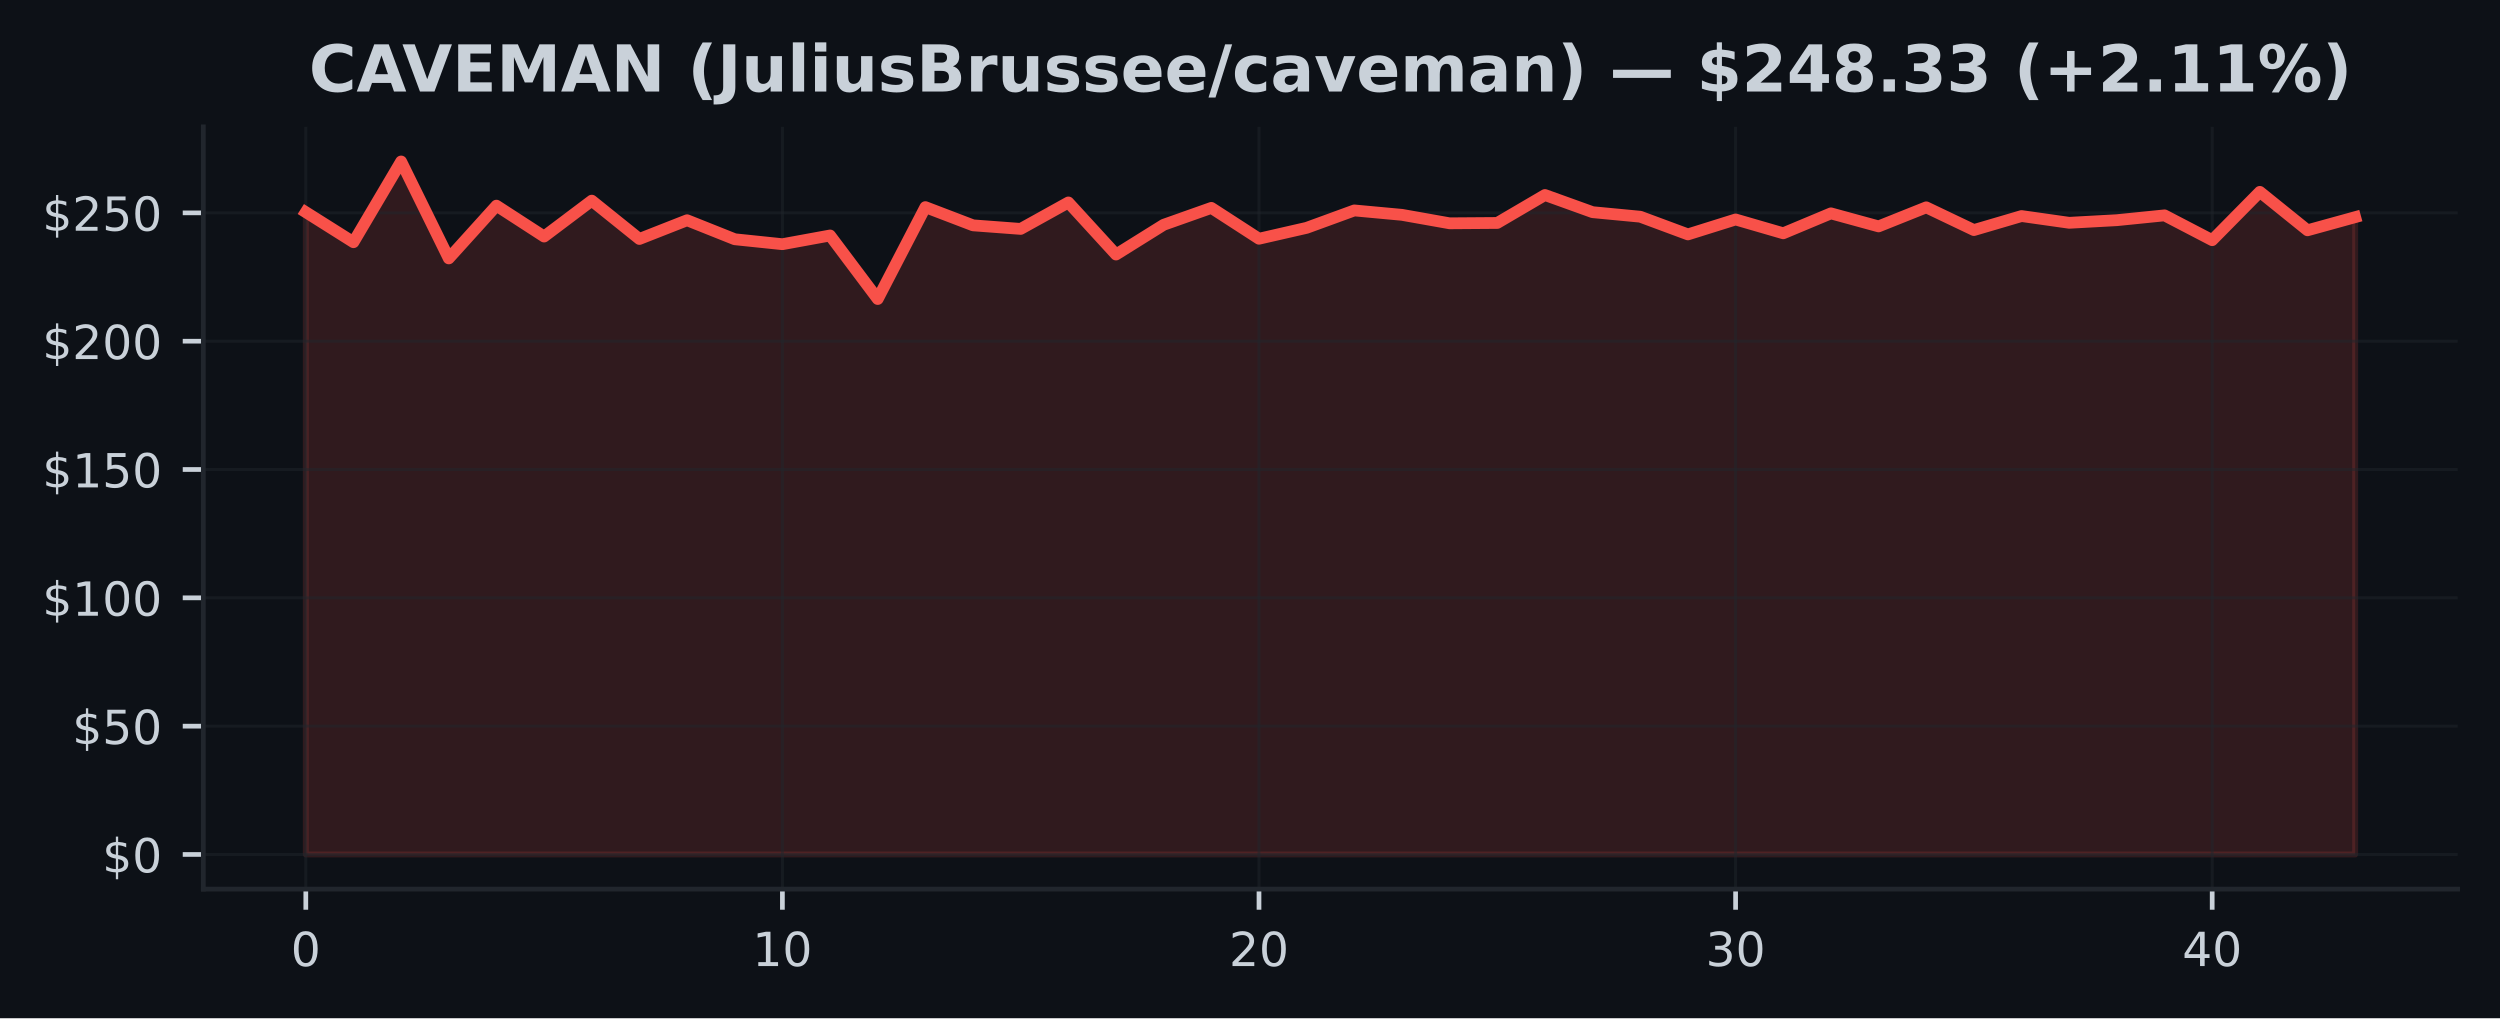
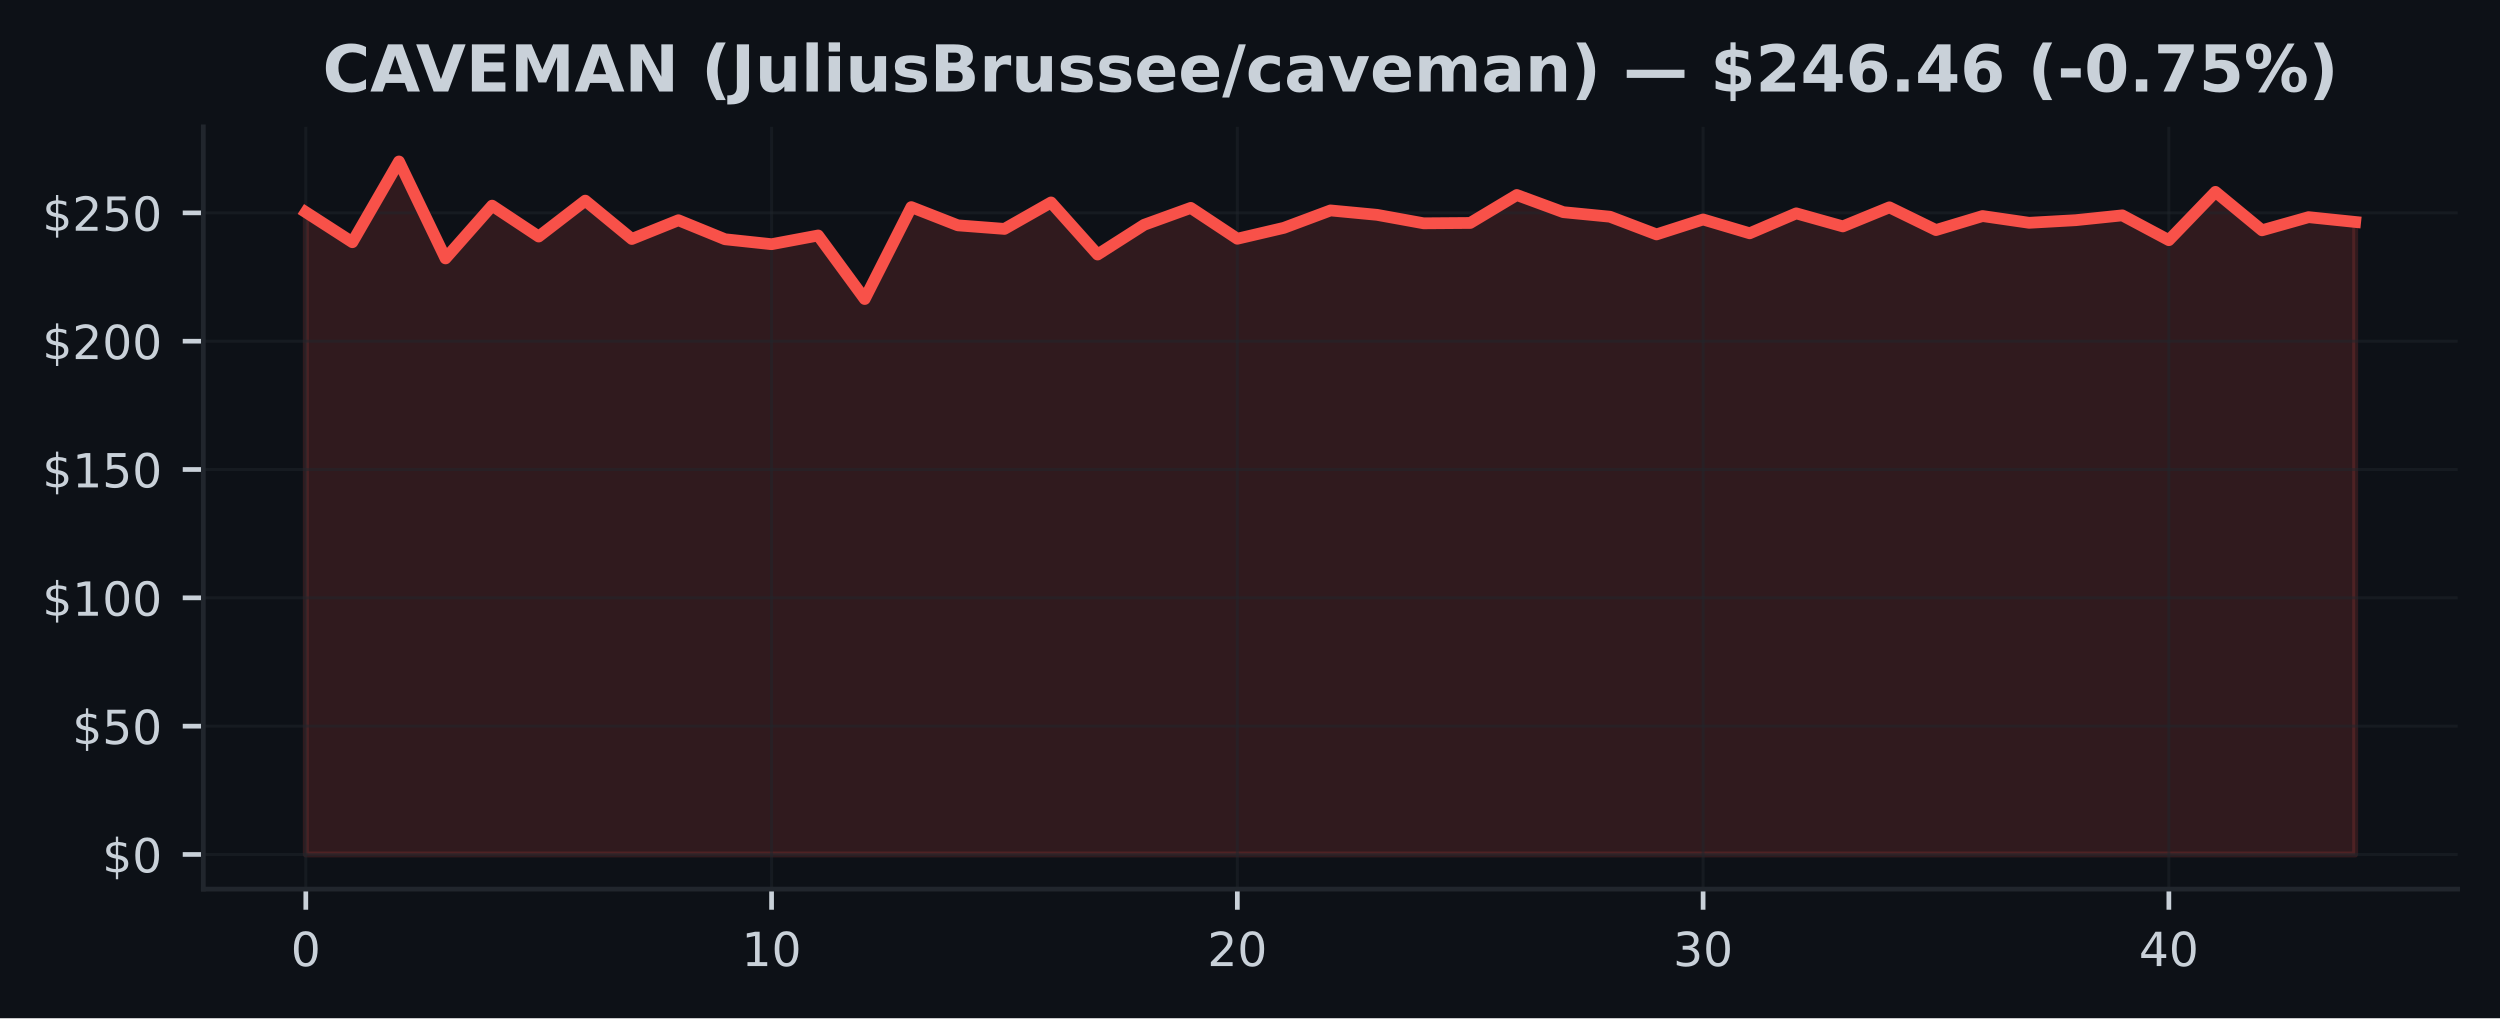
<svg xmlns="http://www.w3.org/2000/svg" xmlns:xlink="http://www.w3.org/1999/xlink" width="424.91pt" height="173.061pt" viewBox="0 0 424.91 173.061" version="1.1">
  <defs>
    <style type="text/css">*{stroke-linejoin: round; stroke-linecap: butt}</style>
  </defs>
  <g id="figure_1">
    <g id="patch_1">
      <path d="M 0 173.061  L 424.91 173.061  L 424.91 0  L 0 0  z " style="fill: #0d1117" />
    </g>
    <g id="axes_1">
      <g id="patch_2">
        <path d="M 34.56 151.118  L 417.71 151.118  L 417.71 21.558  L 34.56 21.558  z " style="fill: #0d1117" />
      </g>
      <g id="FillBetweenPolyCollection_1">
        <defs>
-           <path id="mc5af9840a5" d="M 51.976 -27.832  L 51.976 -136.999  L 60.076 -131.895  L 68.177 -145.613  L 76.277 -129.143  L 84.378 -138.106  L 92.478 -132.859  L 100.578 -138.957  L 108.679 -132.445  L 116.779 -135.629  L 124.88 -132.397  L 132.98 -131.555  L 141.081 -133.038  L 149.181 -122.242  L 157.281 -137.858  L 165.382 -134.761  L 173.482 -134.155  L 181.583 -138.652  L 189.683 -129.801  L 197.784 -134.857  L 205.884 -137.727  L 213.984 -132.484  L 222.085 -134.338  L 230.185 -137.295  L 238.286 -136.545  L 246.386 -135.105  L 254.486 -135.166  L 262.587 -139.917  L 270.687 -136.999  L 278.788 -136.226  L 286.888 -133.221  L 294.989 -135.76  L 303.089 -133.409  L 311.189 -136.798  L 319.29 -134.582  L 327.39 -137.823  L 335.491 -133.958  L 343.591 -136.34  L 351.692 -135.193  L 359.792 -135.638  L 367.892 -136.458  L 375.993 -132.24  L 384.093 -140.449  L 392.194 -133.919  L 400.294 -136.152  L 400.294 -27.832  L 400.294 -27.832  L 392.194 -27.832  L 384.093 -27.832  L 375.993 -27.832  L 367.892 -27.832  L 359.792 -27.832  L 351.692 -27.832  L 343.591 -27.832  L 335.491 -27.832  L 327.39 -27.832  L 319.29 -27.832  L 311.189 -27.832  L 303.089 -27.832  L 294.989 -27.832  L 286.888 -27.832  L 278.788 -27.832  L 270.687 -27.832  L 262.587 -27.832  L 254.486 -27.832  L 246.386 -27.832  L 238.286 -27.832  L 230.185 -27.832  L 222.085 -27.832  L 213.984 -27.832  L 205.884 -27.832  L 197.784 -27.832  L 189.683 -27.832  L 181.583 -27.832  L 173.482 -27.832  L 165.382 -27.832  L 157.281 -27.832  L 149.181 -27.832  L 141.081 -27.832  L 132.98 -27.832  L 124.88 -27.832  L 116.779 -27.832  L 108.679 -27.832  L 100.578 -27.832  L 92.478 -27.832  L 84.378 -27.832  L 76.277 -27.832  L 68.177 -27.832  L 60.076 -27.832  L 51.976 -27.832  z " style="stroke: #f85149; stroke-opacity: 0.15" />
+           <path id="m99e17914ab" d="M 51.976 -27.832  L 51.976 -136.999  L 59.892 -131.895  L 67.809 -145.613  L 75.725 -129.143  L 83.641 -138.106  L 91.558 -132.859  L 99.474 -138.957  L 107.39 -132.445  L 115.306 -135.629  L 123.223 -132.397  L 131.139 -131.555  L 139.055 -133.038  L 146.972 -122.242  L 154.888 -137.858  L 162.804 -134.761  L 170.721 -134.155  L 178.637 -138.652  L 186.553 -129.801  L 194.47 -134.857  L 202.386 -137.727  L 210.302 -132.484  L 218.219 -134.338  L 226.135 -137.295  L 234.051 -136.545  L 241.968 -135.105  L 249.884 -135.166  L 257.8 -139.917  L 265.717 -136.999  L 273.633 -136.226  L 281.549 -133.221  L 289.466 -135.76  L 297.382 -133.409  L 305.298 -136.798  L 313.215 -134.582  L 321.131 -137.823  L 329.047 -133.958  L 336.964 -136.34  L 344.88 -135.193  L 352.796 -135.638  L 360.712 -136.458  L 368.629 -132.24  L 376.545 -140.449  L 384.461 -133.919  L 392.378 -136.152  L 400.294 -135.337  L 400.294 -27.832  L 400.294 -27.832  L 392.378 -27.832  L 384.461 -27.832  L 376.545 -27.832  L 368.629 -27.832  L 360.712 -27.832  L 352.796 -27.832  L 344.88 -27.832  L 336.964 -27.832  L 329.047 -27.832  L 321.131 -27.832  L 313.215 -27.832  L 305.298 -27.832  L 297.382 -27.832  L 289.466 -27.832  L 281.549 -27.832  L 273.633 -27.832  L 265.717 -27.832  L 257.8 -27.832  L 249.884 -27.832  L 241.968 -27.832  L 234.051 -27.832  L 226.135 -27.832  L 218.219 -27.832  L 210.302 -27.832  L 202.386 -27.832  L 194.47 -27.832  L 186.553 -27.832  L 178.637 -27.832  L 170.721 -27.832  L 162.804 -27.832  L 154.888 -27.832  L 146.972 -27.832  L 139.055 -27.832  L 131.139 -27.832  L 123.223 -27.832  L 115.306 -27.832  L 107.39 -27.832  L 99.474 -27.832  L 91.558 -27.832  L 83.641 -27.832  L 75.725 -27.832  L 67.809 -27.832  L 59.892 -27.832  L 51.976 -27.832  z " style="stroke: #f85149; stroke-opacity: 0.15" />
        </defs>
-         <g clip-path="url(#p2f4864e465)">
-           <use xlink:href="#mc5af9840a5" x="0" y="173.061" style="fill: #f85149; fill-opacity: 0.15; stroke: #f85149; stroke-opacity: 0.15" />
+         <g clip-path="url(#p3df51edd7a)">
+           <use xlink:href="#m99e17914ab" x="0" y="173.061" style="fill: #f85149; fill-opacity: 0.15; stroke: #f85149; stroke-opacity: 0.15" />
        </g>
      </g>
      <g id="matplotlib.axis_1">
        <g id="xtick_1">
          <g id="line2d_1">
-             <path d="M 51.976 151.118  L 51.976 21.558  " clip-path="url(#p2f4864e465)" style="fill: none; stroke: #21262d; stroke-opacity: 0.5; stroke-width: 0.5; stroke-linecap: square" />
+             <path d="M 51.976 151.118  L 51.976 21.558  " clip-path="url(#p3df51edd7a)" style="fill: none; stroke: #21262d; stroke-opacity: 0.5; stroke-width: 0.5; stroke-linecap: square" />
          </g>
          <g id="line2d_2">
            <defs>
-               <path id="mf9cae304ca" d="M 0 0  L 0 3.5  " style="stroke: #c9d1d9; stroke-width: 0.8" />
+               <path id="m72e4206b45" d="M 0 0  L 0 3.5  " style="stroke: #c9d1d9; stroke-width: 0.8" />
            </defs>
            <g>
-               <use xlink:href="#mf9cae304ca" x="51.976" y="151.118" style="fill: #c9d1d9; stroke: #c9d1d9; stroke-width: 0.8" />
+               <use xlink:href="#m72e4206b45" x="51.976" y="151.118" style="fill: #c9d1d9; stroke: #c9d1d9; stroke-width: 0.8" />
            </g>
          </g>
          <g id="text_1">
            <g style="fill: #c9d1d9" transform="translate(49.43091 164.197) scale(0.08 -0.08)">
              <defs>
                <path id="DejaVuSans-30" d="M 2034 4250  Q 1547 4250 1301 3770  Q 1056 3291 1056 2328  Q 1056 1369 1301 889  Q 1547 409 2034 409  Q 2525 409 2770 889  Q 3016 1369 3016 2328  Q 3016 3291 2770 3770  Q 2525 4250 2034 4250  z M 2034 4750  Q 2819 4750 3233 4129  Q 3647 3509 3647 2328  Q 3647 1150 3233 529  Q 2819 -91 2034 -91  Q 1250 -91 836 529  Q 422 1150 422 2328  Q 422 3509 836 4129  Q 1250 4750 2034 4750  z " transform="scale(0.015625)" />
              </defs>
              <use xlink:href="#DejaVuSans-30" />
            </g>
          </g>
        </g>
        <g id="xtick_2">
          <g id="line2d_3">
-             <path d="M 132.98 151.118  L 132.98 21.558  " clip-path="url(#p2f4864e465)" style="fill: none; stroke: #21262d; stroke-opacity: 0.5; stroke-width: 0.5; stroke-linecap: square" />
+             <path d="M 131.139 151.118  L 131.139 21.558  " clip-path="url(#p3df51edd7a)" style="fill: none; stroke: #21262d; stroke-opacity: 0.5; stroke-width: 0.5; stroke-linecap: square" />
          </g>
          <g id="line2d_4">
            <g>
-               <use xlink:href="#mf9cae304ca" x="132.98" y="151.118" style="fill: #c9d1d9; stroke: #c9d1d9; stroke-width: 0.8" />
+               <use xlink:href="#m72e4206b45" x="131.139" y="151.118" style="fill: #c9d1d9; stroke: #c9d1d9; stroke-width: 0.8" />
            </g>
          </g>
          <g id="text_2">
-             <g style="fill: #c9d1d9" transform="translate(127.8901 164.197) scale(0.08 -0.08)">
+             <g style="fill: #c9d1d9" transform="translate(126.0491 164.197) scale(0.08 -0.08)">
              <defs>
                <path id="DejaVuSans-31" d="M 794 531  L 1825 531  L 1825 4091  L 703 3866  L 703 4441  L 1819 4666  L 2450 4666  L 2450 531  L 3481 531  L 3481 0  L 794 0  L 794 531  z " transform="scale(0.015625)" />
              </defs>
              <use xlink:href="#DejaVuSans-31" />
              <use xlink:href="#DejaVuSans-30" transform="translate(63.62305 0)" />
            </g>
          </g>
        </g>
        <g id="xtick_3">
          <g id="line2d_5">
-             <path d="M 213.984 151.118  L 213.984 21.558  " clip-path="url(#p2f4864e465)" style="fill: none; stroke: #21262d; stroke-opacity: 0.5; stroke-width: 0.5; stroke-linecap: square" />
+             <path d="M 210.302 151.118  L 210.302 21.558  " clip-path="url(#p3df51edd7a)" style="fill: none; stroke: #21262d; stroke-opacity: 0.5; stroke-width: 0.5; stroke-linecap: square" />
          </g>
          <g id="line2d_6">
            <g>
-               <use xlink:href="#mf9cae304ca" x="213.984" y="151.118" style="fill: #c9d1d9; stroke: #c9d1d9; stroke-width: 0.8" />
+               <use xlink:href="#m72e4206b45" x="210.302" y="151.118" style="fill: #c9d1d9; stroke: #c9d1d9; stroke-width: 0.8" />
            </g>
          </g>
          <g id="text_3">
-             <g style="fill: #c9d1d9" transform="translate(208.8944 164.197) scale(0.08 -0.08)">
+             <g style="fill: #c9d1d9" transform="translate(205.2124 164.197) scale(0.08 -0.08)">
              <defs>
                <path id="DejaVuSans-32" d="M 1228 531  L 3431 531  L 3431 0  L 469 0  L 469 531  Q 828 903 1448 1529  Q 2069 2156 2228 2338  Q 2531 2678 2651 2914  Q 2772 3150 2772 3378  Q 2772 3750 2511 3984  Q 2250 4219 1831 4219  Q 1534 4219 1204 4116  Q 875 4013 500 3803  L 500 4441  Q 881 4594 1212 4672  Q 1544 4750 1819 4750  Q 2544 4750 2975 4387  Q 3406 4025 3406 3419  Q 3406 3131 3298 2873  Q 3191 2616 2906 2266  Q 2828 2175 2409 1742  Q 1991 1309 1228 531  z " transform="scale(0.015625)" />
              </defs>
              <use xlink:href="#DejaVuSans-32" />
              <use xlink:href="#DejaVuSans-30" transform="translate(63.62305 0)" />
            </g>
          </g>
        </g>
        <g id="xtick_4">
          <g id="line2d_7">
-             <path d="M 294.989 151.118  L 294.989 21.558  " clip-path="url(#p2f4864e465)" style="fill: none; stroke: #21262d; stroke-opacity: 0.5; stroke-width: 0.5; stroke-linecap: square" />
+             <path d="M 289.466 151.118  L 289.466 21.558  " clip-path="url(#p3df51edd7a)" style="fill: none; stroke: #21262d; stroke-opacity: 0.5; stroke-width: 0.5; stroke-linecap: square" />
          </g>
          <g id="line2d_8">
            <g>
-               <use xlink:href="#mf9cae304ca" x="294.989" y="151.118" style="fill: #c9d1d9; stroke: #c9d1d9; stroke-width: 0.8" />
+               <use xlink:href="#m72e4206b45" x="289.466" y="151.118" style="fill: #c9d1d9; stroke: #c9d1d9; stroke-width: 0.8" />
            </g>
          </g>
          <g id="text_4">
-             <g style="fill: #c9d1d9" transform="translate(289.8986 164.197) scale(0.08 -0.08)">
+             <g style="fill: #c9d1d9" transform="translate(284.3756 164.197) scale(0.08 -0.08)">
              <defs>
                <path id="DejaVuSans-33" d="M 2597 2516  Q 3050 2419 3304 2112  Q 3559 1806 3559 1356  Q 3559 666 3084 287  Q 2609 -91 1734 -91  Q 1441 -91 1130 -33  Q 819 25 488 141  L 488 750  Q 750 597 1062 519  Q 1375 441 1716 441  Q 2309 441 2620 675  Q 2931 909 2931 1356  Q 2931 1769 2642 2001  Q 2353 2234 1838 2234  L 1294 2234  L 1294 2753  L 1863 2753  Q 2328 2753 2575 2939  Q 2822 3125 2822 3475  Q 2822 3834 2567 4026  Q 2313 4219 1838 4219  Q 1578 4219 1281 4162  Q 984 4106 628 3988  L 628 4550  Q 988 4650 1302 4700  Q 1616 4750 1894 4750  Q 2613 4750 3031 4423  Q 3450 4097 3450 3541  Q 3450 3153 3228 2886  Q 3006 2619 2597 2516  z " transform="scale(0.015625)" />
              </defs>
              <use xlink:href="#DejaVuSans-33" />
              <use xlink:href="#DejaVuSans-30" transform="translate(63.62305 0)" />
            </g>
          </g>
        </g>
        <g id="xtick_5">
          <g id="line2d_9">
-             <path d="M 375.993 151.118  L 375.993 21.558  " clip-path="url(#p2f4864e465)" style="fill: none; stroke: #21262d; stroke-opacity: 0.5; stroke-width: 0.5; stroke-linecap: square" />
+             <path d="M 368.629 151.118  L 368.629 21.558  " clip-path="url(#p3df51edd7a)" style="fill: none; stroke: #21262d; stroke-opacity: 0.5; stroke-width: 0.5; stroke-linecap: square" />
          </g>
          <g id="line2d_10">
            <g>
-               <use xlink:href="#mf9cae304ca" x="375.993" y="151.118" style="fill: #c9d1d9; stroke: #c9d1d9; stroke-width: 0.8" />
+               <use xlink:href="#m72e4206b45" x="368.629" y="151.118" style="fill: #c9d1d9; stroke: #c9d1d9; stroke-width: 0.8" />
            </g>
          </g>
          <g id="text_5">
-             <g style="fill: #c9d1d9" transform="translate(370.9028 164.197) scale(0.08 -0.08)">
+             <g style="fill: #c9d1d9" transform="translate(363.5388 164.197) scale(0.08 -0.08)">
              <defs>
                <path id="DejaVuSans-34" d="M 2419 4116  L 825 1625  L 2419 1625  L 2419 4116  z M 2253 4666  L 3047 4666  L 3047 1625  L 3713 1625  L 3713 1100  L 3047 1100  L 3047 0  L 2419 0  L 2419 1100  L 313 1100  L 313 1709  L 2253 4666  z " transform="scale(0.015625)" />
              </defs>
              <use xlink:href="#DejaVuSans-34" />
              <use xlink:href="#DejaVuSans-30" transform="translate(63.62305 0)" />
            </g>
          </g>
        </g>
      </g>
      <g id="matplotlib.axis_2">
        <g id="ytick_1">
          <g id="line2d_11">
-             <path d="M 34.56 145.229  L 417.71 145.229  " clip-path="url(#p2f4864e465)" style="fill: none; stroke: #21262d; stroke-opacity: 0.5; stroke-width: 0.5; stroke-linecap: square" />
+             <path d="M 34.56 145.229  L 417.71 145.229  " clip-path="url(#p3df51edd7a)" style="fill: none; stroke: #21262d; stroke-opacity: 0.5; stroke-width: 0.5; stroke-linecap: square" />
          </g>
          <g id="line2d_12">
            <defs>
-               <path id="mb473108a5b" d="M 0 0  L -3.5 0  " style="stroke: #c9d1d9; stroke-width: 0.8" />
+               <path id="m60bd30d224" d="M 0 0  L -3.5 0  " style="stroke: #c9d1d9; stroke-width: 0.8" />
            </defs>
            <g>
-               <use xlink:href="#mb473108a5b" x="34.56" y="145.229" style="fill: #c9d1d9; stroke: #c9d1d9; stroke-width: 0.8" />
+               <use xlink:href="#m60bd30d224" x="34.56" y="145.229" style="fill: #c9d1d9; stroke: #c9d1d9; stroke-width: 0.8" />
            </g>
          </g>
          <g id="text_6">
            <g style="fill: #c9d1d9" transform="translate(17.38 148.2686) scale(0.08 -0.08)">
              <defs>
                <path id="DejaVuSans-24" d="M 2163 -941  L 1850 -941  L 1847 0  Q 1519 6 1191 76  Q 863 147 531 288  L 531 850  Q 850 650 1176 548  Q 1503 447 1850 444  L 1850 1869  Q 1159 1981 845 2250  Q 531 2519 531 2988  Q 531 3497 872 3790  Q 1213 4084 1850 4128  L 1850 4863  L 2163 4863  L 2163 4138  Q 2453 4125 2725 4076  Q 2997 4028 3256 3944  L 3256 3397  Q 2997 3528 2723 3600  Q 2450 3672 2163 3684  L 2163 2350  Q 2872 2241 3206 1959  Q 3541 1678 3541 1191  Q 3541 663 3186 358  Q 2831 53 2163 6  L 2163 -941  z M 1850 2406  L 1850 3688  Q 1488 3647 1297 3481  Q 1106 3316 1106 3041  Q 1106 2772 1282 2622  Q 1459 2472 1850 2406  z M 2163 1806  L 2163 453  Q 2559 506 2761 678  Q 2963 850 2963 1131  Q 2963 1406 2770 1568  Q 2578 1731 2163 1806  z " transform="scale(0.015625)" />
              </defs>
              <use xlink:href="#DejaVuSans-24" />
              <use xlink:href="#DejaVuSans-30" transform="translate(63.62305 0)" />
            </g>
          </g>
        </g>
        <g id="ytick_2">
          <g id="line2d_13">
-             <path d="M 34.56 123.419  L 417.71 123.419  " clip-path="url(#p2f4864e465)" style="fill: none; stroke: #21262d; stroke-opacity: 0.5; stroke-width: 0.5; stroke-linecap: square" />
+             <path d="M 34.56 123.419  L 417.71 123.419  " clip-path="url(#p3df51edd7a)" style="fill: none; stroke: #21262d; stroke-opacity: 0.5; stroke-width: 0.5; stroke-linecap: square" />
          </g>
          <g id="line2d_14">
            <g>
-               <use xlink:href="#mb473108a5b" x="34.56" y="123.419" style="fill: #c9d1d9; stroke: #c9d1d9; stroke-width: 0.8" />
+               <use xlink:href="#m60bd30d224" x="34.56" y="123.419" style="fill: #c9d1d9; stroke: #c9d1d9; stroke-width: 0.8" />
            </g>
          </g>
          <g id="text_7">
            <g style="fill: #c9d1d9" transform="translate(12.29 126.4587) scale(0.08 -0.08)">
              <defs>
                <path id="DejaVuSans-35" d="M 691 4666  L 3169 4666  L 3169 4134  L 1269 4134  L 1269 2991  Q 1406 3038 1543 3061  Q 1681 3084 1819 3084  Q 2600 3084 3056 2656  Q 3513 2228 3513 1497  Q 3513 744 3044 326  Q 2575 -91 1722 -91  Q 1428 -91 1123 -41  Q 819 9 494 109  L 494 744  Q 775 591 1075 516  Q 1375 441 1709 441  Q 2250 441 2565 725  Q 2881 1009 2881 1497  Q 2881 1984 2565 2268  Q 2250 2553 1709 2553  Q 1456 2553 1204 2497  Q 953 2441 691 2322  L 691 4666  z " transform="scale(0.015625)" />
              </defs>
              <use xlink:href="#DejaVuSans-24" />
              <use xlink:href="#DejaVuSans-35" transform="translate(63.62305 0)" />
              <use xlink:href="#DejaVuSans-30" transform="translate(127.2461 0)" />
            </g>
          </g>
        </g>
        <g id="ytick_3">
          <g id="line2d_15">
-             <path d="M 34.56 101.61  L 417.71 101.61  " clip-path="url(#p2f4864e465)" style="fill: none; stroke: #21262d; stroke-opacity: 0.5; stroke-width: 0.5; stroke-linecap: square" />
+             <path d="M 34.56 101.61  L 417.71 101.61  " clip-path="url(#p3df51edd7a)" style="fill: none; stroke: #21262d; stroke-opacity: 0.5; stroke-width: 0.5; stroke-linecap: square" />
          </g>
          <g id="line2d_16">
            <g>
-               <use xlink:href="#mb473108a5b" x="34.56" y="101.61" style="fill: #c9d1d9; stroke: #c9d1d9; stroke-width: 0.8" />
+               <use xlink:href="#m60bd30d224" x="34.56" y="101.61" style="fill: #c9d1d9; stroke: #c9d1d9; stroke-width: 0.8" />
            </g>
          </g>
          <g id="text_8">
            <g style="fill: #c9d1d9" transform="translate(7.2 104.6489) scale(0.08 -0.08)">
              <use xlink:href="#DejaVuSans-24" />
              <use xlink:href="#DejaVuSans-31" transform="translate(63.62305 0)" />
              <use xlink:href="#DejaVuSans-30" transform="translate(127.2461 0)" />
              <use xlink:href="#DejaVuSans-30" transform="translate(190.8691 0)" />
            </g>
          </g>
        </g>
        <g id="ytick_4">
          <g id="line2d_17">
-             <path d="M 34.56 79.8  L 417.71 79.8  " clip-path="url(#p2f4864e465)" style="fill: none; stroke: #21262d; stroke-opacity: 0.5; stroke-width: 0.5; stroke-linecap: square" />
+             <path d="M 34.56 79.8  L 417.71 79.8  " clip-path="url(#p3df51edd7a)" style="fill: none; stroke: #21262d; stroke-opacity: 0.5; stroke-width: 0.5; stroke-linecap: square" />
          </g>
          <g id="line2d_18">
            <g>
-               <use xlink:href="#mb473108a5b" x="34.56" y="79.8" style="fill: #c9d1d9; stroke: #c9d1d9; stroke-width: 0.8" />
+               <use xlink:href="#m60bd30d224" x="34.56" y="79.8" style="fill: #c9d1d9; stroke: #c9d1d9; stroke-width: 0.8" />
            </g>
          </g>
          <g id="text_9">
            <g style="fill: #c9d1d9" transform="translate(7.2 82.83907) scale(0.08 -0.08)">
              <use xlink:href="#DejaVuSans-24" />
              <use xlink:href="#DejaVuSans-31" transform="translate(63.62305 0)" />
              <use xlink:href="#DejaVuSans-35" transform="translate(127.2461 0)" />
              <use xlink:href="#DejaVuSans-30" transform="translate(190.8691 0)" />
            </g>
          </g>
        </g>
        <g id="ytick_5">
          <g id="line2d_19">
-             <path d="M 34.56 57.99  L 417.71 57.99  " clip-path="url(#p2f4864e465)" style="fill: none; stroke: #21262d; stroke-opacity: 0.5; stroke-width: 0.5; stroke-linecap: square" />
+             <path d="M 34.56 57.99  L 417.71 57.99  " clip-path="url(#p3df51edd7a)" style="fill: none; stroke: #21262d; stroke-opacity: 0.5; stroke-width: 0.5; stroke-linecap: square" />
          </g>
          <g id="line2d_20">
            <g>
-               <use xlink:href="#mb473108a5b" x="34.56" y="57.99" style="fill: #c9d1d9; stroke: #c9d1d9; stroke-width: 0.8" />
+               <use xlink:href="#m60bd30d224" x="34.56" y="57.99" style="fill: #c9d1d9; stroke: #c9d1d9; stroke-width: 0.8" />
            </g>
          </g>
          <g id="text_10">
            <g style="fill: #c9d1d9" transform="translate(7.2 61.02924) scale(0.08 -0.08)">
              <use xlink:href="#DejaVuSans-24" />
              <use xlink:href="#DejaVuSans-32" transform="translate(63.62305 0)" />
              <use xlink:href="#DejaVuSans-30" transform="translate(127.2461 0)" />
              <use xlink:href="#DejaVuSans-30" transform="translate(190.8691 0)" />
            </g>
          </g>
        </g>
        <g id="ytick_6">
          <g id="line2d_21">
-             <path d="M 34.56 36.18  L 417.71 36.18  " clip-path="url(#p2f4864e465)" style="fill: none; stroke: #21262d; stroke-opacity: 0.5; stroke-width: 0.5; stroke-linecap: square" />
+             <path d="M 34.56 36.18  L 417.71 36.18  " clip-path="url(#p3df51edd7a)" style="fill: none; stroke: #21262d; stroke-opacity: 0.5; stroke-width: 0.5; stroke-linecap: square" />
          </g>
          <g id="line2d_22">
            <g>
-               <use xlink:href="#mb473108a5b" x="34.56" y="36.18" style="fill: #c9d1d9; stroke: #c9d1d9; stroke-width: 0.8" />
+               <use xlink:href="#m60bd30d224" x="34.56" y="36.18" style="fill: #c9d1d9; stroke: #c9d1d9; stroke-width: 0.8" />
            </g>
          </g>
          <g id="text_11">
            <g style="fill: #c9d1d9" transform="translate(7.2 39.2194) scale(0.08 -0.08)">
              <use xlink:href="#DejaVuSans-24" />
              <use xlink:href="#DejaVuSans-32" transform="translate(63.62305 0)" />
              <use xlink:href="#DejaVuSans-35" transform="translate(127.2461 0)" />
              <use xlink:href="#DejaVuSans-30" transform="translate(190.8691 0)" />
            </g>
          </g>
        </g>
      </g>
      <g id="line2d_23">
-         <path d="M 51.976 36.062  L 60.076 41.166  L 68.177 27.447  L 76.277 43.918  L 84.378 34.954  L 92.478 40.202  L 100.578 34.104  L 108.679 40.616  L 116.779 37.432  L 124.88 40.664  L 132.98 41.506  L 141.081 40.023  L 149.181 50.819  L 157.281 35.203  L 165.382 38.3  L 173.482 38.906  L 181.583 34.409  L 189.683 43.26  L 197.784 38.204  L 205.884 35.334  L 213.984 40.577  L 222.085 38.723  L 230.185 35.766  L 238.286 36.516  L 246.386 37.955  L 254.486 37.894  L 262.587 33.144  L 270.687 36.062  L 278.788 36.834  L 286.888 39.84  L 294.989 37.301  L 303.089 39.652  L 311.189 36.263  L 319.29 38.479  L 327.39 35.238  L 335.491 39.103  L 343.591 36.721  L 351.692 37.868  L 359.792 37.423  L 367.892 36.603  L 375.993 40.821  L 384.093 32.612  L 392.194 39.142  L 400.294 36.908  " clip-path="url(#p2f4864e465)" style="fill: none; stroke: #f85149; stroke-width: 2; stroke-linecap: square" />
+         <path d="M 51.976 36.062  L 59.892 41.166  L 67.809 27.447  L 75.725 43.918  L 83.641 34.954  L 91.558 40.202  L 99.474 34.104  L 107.39 40.616  L 115.306 37.432  L 123.223 40.664  L 131.139 41.506  L 139.055 40.023  L 146.972 50.819  L 154.888 35.203  L 162.804 38.3  L 170.721 38.906  L 178.637 34.409  L 186.553 43.26  L 194.47 38.204  L 202.386 35.334  L 210.302 40.577  L 218.219 38.723  L 226.135 35.766  L 234.051 36.516  L 241.968 37.955  L 249.884 37.894  L 257.8 33.144  L 265.717 36.062  L 273.633 36.834  L 281.549 39.84  L 289.466 37.301  L 297.382 39.652  L 305.298 36.263  L 313.215 38.479  L 321.131 35.238  L 329.047 39.103  L 336.964 36.721  L 344.88 37.868  L 352.796 37.423  L 360.712 36.603  L 368.629 40.821  L 376.545 32.612  L 384.461 39.142  L 392.378 36.908  L 400.294 37.724  " clip-path="url(#p3df51edd7a)" style="fill: none; stroke: #f85149; stroke-width: 2; stroke-linecap: square" />
      </g>
      <g id="patch_3">
        <path d="M 34.56 151.118  L 34.56 21.558  " style="fill: none; stroke: #21262d; stroke-width: 0.8; stroke-linejoin: miter; stroke-linecap: square" />
      </g>
      <g id="patch_4">
        <path d="M 34.56 151.118  L 417.71 151.118  " style="fill: none; stroke: #21262d; stroke-width: 0.8; stroke-linejoin: miter; stroke-linecap: square" />
      </g>
      <g id="text_12">
-         <g style="fill: #c9d1d9" transform="translate(52.51031 15.55828) scale(0.11 -0.11)">
+         <g style="fill: #c9d1d9" transform="translate(54.83664 15.55828) scale(0.11 -0.11)">
          <defs>
            <path id="DejaVuSans-Bold-43" d="M 4288 256  Q 3956 84 3597 -3  Q 3238 -91 2847 -91  Q 1681 -91 1000 561  Q 319 1213 319 2328  Q 319 3447 1000 4098  Q 1681 4750 2847 4750  Q 3238 4750 3597 4662  Q 3956 4575 4288 4403  L 4288 3438  Q 3953 3666 3628 3772  Q 3303 3878 2944 3878  Q 2300 3878 1931 3465  Q 1563 3053 1563 2328  Q 1563 1606 1931 1193  Q 2300 781 2944 781  Q 3303 781 3628 887  Q 3953 994 4288 1222  L 4288 256  z " transform="scale(0.015625)" />
            <path id="DejaVuSans-Bold-41" d="M 3419 850  L 1538 850  L 1241 0  L 31 0  L 1759 4666  L 3194 4666  L 4922 0  L 3713 0  L 3419 850  z M 1838 1716  L 3116 1716  L 2478 3572  L 1838 1716  z " transform="scale(0.015625)" />
            <path id="DejaVuSans-Bold-56" d="M 31 4666  L 1241 4666  L 2478 1222  L 3713 4666  L 4922 4666  L 3194 0  L 1759 0  L 31 4666  z " transform="scale(0.015625)" />
            <path id="DejaVuSans-Bold-45" d="M 588 4666  L 3834 4666  L 3834 3756  L 1791 3756  L 1791 2888  L 3713 2888  L 3713 1978  L 1791 1978  L 1791 909  L 3903 909  L 3903 0  L 588 0  L 588 4666  z " transform="scale(0.015625)" />
            <path id="DejaVuSans-Bold-4d" d="M 588 4666  L 2119 4666  L 3181 2169  L 4250 4666  L 5778 4666  L 5778 0  L 4641 0  L 4641 3413  L 3566 897  L 2803 897  L 1728 3413  L 1728 0  L 588 0  L 588 4666  z " transform="scale(0.015625)" />
            <path id="DejaVuSans-Bold-4e" d="M 588 4666  L 1931 4666  L 3628 1466  L 3628 4666  L 4769 4666  L 4769 0  L 3425 0  L 1728 3200  L 1728 0  L 588 0  L 588 4666  z " transform="scale(0.015625)" />
            <path id="DejaVuSans-Bold-20" transform="scale(0.015625)" />
            <path id="DejaVuSans-Bold-28" d="M 2413 -844  L 1484 -844  Q 1006 -72 778 623  Q 550 1319 550 2003  Q 550 2688 779 3389  Q 1009 4091 1484 4856  L 2413 4856  Q 2013 4116 1813 3408  Q 1613 2700 1613 2009  Q 1613 1319 1811 609  Q 2009 -100 2413 -844  z " transform="scale(0.015625)" />
            <path id="DejaVuSans-Bold-4a" d="M 588 4666  L 1791 4666  L 1791 453  Q 1791 -419 1317 -850  Q 844 -1281 -116 -1281  L -359 -1281  L -359 -372  L -172 -372  Q 203 -372 395 -162  Q 588 47 588 453  L 588 4666  z " transform="scale(0.015625)" />
            <path id="DejaVuSans-Bold-75" d="M 500 1363  L 500 3500  L 1625 3500  L 1625 3150  Q 1625 2866 1622 2436  Q 1619 2006 1619 1863  Q 1619 1441 1641 1255  Q 1663 1069 1716 984  Q 1784 875 1895 815  Q 2006 756 2150 756  Q 2500 756 2700 1025  Q 2900 1294 2900 1772  L 2900 3500  L 4019 3500  L 4019 0  L 2900 0  L 2900 506  Q 2647 200 2364 54  Q 2081 -91 1741 -91  Q 1134 -91 817 281  Q 500 653 500 1363  z " transform="scale(0.015625)" />
            <path id="DejaVuSans-Bold-6c" d="M 538 4863  L 1656 4863  L 1656 0  L 538 0  L 538 4863  z " transform="scale(0.015625)" />
            <path id="DejaVuSans-Bold-69" d="M 538 3500  L 1656 3500  L 1656 0  L 538 0  L 538 3500  z M 538 4863  L 1656 4863  L 1656 3950  L 538 3950  L 538 4863  z " transform="scale(0.015625)" />
            <path id="DejaVuSans-Bold-73" d="M 3272 3391  L 3272 2541  Q 2913 2691 2578 2766  Q 2244 2841 1947 2841  Q 1628 2841 1473 2761  Q 1319 2681 1319 2516  Q 1319 2381 1436 2309  Q 1553 2238 1856 2203  L 2053 2175  Q 2913 2066 3209 1816  Q 3506 1566 3506 1031  Q 3506 472 3093 190  Q 2681 -91 1863 -91  Q 1516 -91 1145 -36  Q 775 19 384 128  L 384 978  Q 719 816 1070 734  Q 1422 653 1784 653  Q 2113 653 2278 743  Q 2444 834 2444 1013  Q 2444 1163 2330 1236  Q 2216 1309 1875 1350  L 1678 1375  Q 931 1469 631 1722  Q 331 1975 331 2491  Q 331 3047 712 3315  Q 1094 3584 1881 3584  Q 2191 3584 2531 3537  Q 2872 3491 3272 3391  z " transform="scale(0.015625)" />
            <path id="DejaVuSans-Bold-42" d="M 2456 2859  Q 2741 2859 2887 2984  Q 3034 3109 3034 3353  Q 3034 3594 2887 3720  Q 2741 3847 2456 3847  L 1791 3847  L 1791 2859  L 2456 2859  z M 2497 819  Q 2859 819 3042 972  Q 3225 1125 3225 1434  Q 3225 1738 3044 1889  Q 2863 2041 2497 2041  L 1791 2041  L 1791 819  L 2497 819  z M 3616 2497  Q 4003 2384 4215 2081  Q 4428 1778 4428 1338  Q 4428 663 3972 331  Q 3516 0 2584 0  L 588 0  L 588 4666  L 2394 4666  Q 3366 4666 3802 4372  Q 4238 4078 4238 3431  Q 4238 3091 4078 2852  Q 3919 2613 3616 2497  z " transform="scale(0.015625)" />
            <path id="DejaVuSans-Bold-72" d="M 3138 2547  Q 2991 2616 2845 2648  Q 2700 2681 2553 2681  Q 2122 2681 1889 2404  Q 1656 2128 1656 1613  L 1656 0  L 538 0  L 538 3500  L 1656 3500  L 1656 2925  Q 1872 3269 2151 3426  Q 2431 3584 2822 3584  Q 2878 3584 2943 3579  Q 3009 3575 3134 3559  L 3138 2547  z " transform="scale(0.015625)" />
            <path id="DejaVuSans-Bold-65" d="M 4031 1759  L 4031 1441  L 1416 1441  Q 1456 1047 1700 850  Q 1944 653 2381 653  Q 2734 653 3104 758  Q 3475 863 3866 1075  L 3866 213  Q 3469 63 3072 -14  Q 2675 -91 2278 -91  Q 1328 -91 801 392  Q 275 875 275 1747  Q 275 2603 792 3093  Q 1309 3584 2216 3584  Q 3041 3584 3536 3087  Q 4031 2591 4031 1759  z M 2881 2131  Q 2881 2450 2695 2645  Q 2509 2841 2209 2841  Q 1884 2841 1681 2658  Q 1478 2475 1428 2131  L 2881 2131  z " transform="scale(0.015625)" />
            <path id="DejaVuSans-Bold-2f" d="M 1644 4666  L 2338 4666  L 691 -594  L 0 -594  L 1644 4666  z " transform="scale(0.015625)" />
            <path id="DejaVuSans-Bold-63" d="M 3366 3391  L 3366 2478  Q 3138 2634 2908 2709  Q 2678 2784 2431 2784  Q 1963 2784 1702 2511  Q 1441 2238 1441 1747  Q 1441 1256 1702 982  Q 1963 709 2431 709  Q 2694 709 2930 787  Q 3166 866 3366 1019  L 3366 103  Q 3103 6 2833 -42  Q 2563 -91 2291 -91  Q 1344 -91 809 395  Q 275 881 275 1747  Q 275 2613 809 3098  Q 1344 3584 2291 3584  Q 2566 3584 2833 3536  Q 3100 3488 3366 3391  z " transform="scale(0.015625)" />
            <path id="DejaVuSans-Bold-61" d="M 2106 1575  Q 1756 1575 1579 1456  Q 1403 1338 1403 1106  Q 1403 894 1545 773  Q 1688 653 1941 653  Q 2256 653 2472 879  Q 2688 1106 2688 1447  L 2688 1575  L 2106 1575  z M 3816 1997  L 3816 0  L 2688 0  L 2688 519  Q 2463 200 2181 54  Q 1900 -91 1497 -91  Q 953 -91 614 226  Q 275 544 275 1050  Q 275 1666 698 1953  Q 1122 2241 2028 2241  L 2688 2241  L 2688 2328  Q 2688 2594 2478 2717  Q 2269 2841 1825 2841  Q 1466 2841 1156 2769  Q 847 2697 581 2553  L 581 3406  Q 941 3494 1303 3539  Q 1666 3584 2028 3584  Q 2975 3584 3395 3211  Q 3816 2838 3816 1997  z " transform="scale(0.015625)" />
            <path id="DejaVuSans-Bold-76" d="M 97 3500  L 1216 3500  L 2088 1081  L 2956 3500  L 4078 3500  L 2700 0  L 1472 0  L 97 3500  z " transform="scale(0.015625)" />
            <path id="DejaVuSans-Bold-6d" d="M 3781 2919  Q 3994 3244 4286 3414  Q 4578 3584 4928 3584  Q 5531 3584 5847 3212  Q 6163 2841 6163 2131  L 6163 0  L 5038 0  L 5038 1825  Q 5041 1866 5042 1909  Q 5044 1953 5044 2034  Q 5044 2406 4934 2573  Q 4825 2741 4581 2741  Q 4263 2741 4089 2478  Q 3916 2216 3909 1719  L 3909 0  L 2784 0  L 2784 1825  Q 2784 2406 2684 2573  Q 2584 2741 2328 2741  Q 2006 2741 1831 2477  Q 1656 2213 1656 1722  L 1656 0  L 531 0  L 531 3500  L 1656 3500  L 1656 2988  Q 1863 3284 2130 3434  Q 2397 3584 2719 3584  Q 3081 3584 3359 3409  Q 3638 3234 3781 2919  z " transform="scale(0.015625)" />
            <path id="DejaVuSans-Bold-6e" d="M 4056 2131  L 4056 0  L 2931 0  L 2931 347  L 2931 1631  Q 2931 2084 2911 2256  Q 2891 2428 2841 2509  Q 2775 2619 2662 2680  Q 2550 2741 2406 2741  Q 2056 2741 1856 2470  Q 1656 2200 1656 1722  L 1656 0  L 538 0  L 538 3500  L 1656 3500  L 1656 2988  Q 1909 3294 2193 3439  Q 2478 3584 2822 3584  Q 3428 3584 3742 3212  Q 4056 2841 4056 2131  z " transform="scale(0.015625)" />
            <path id="DejaVuSans-Bold-29" d="M 513 -844  Q 913 -100 1113 609  Q 1313 1319 1313 2009  Q 1313 2700 1113 3408  Q 913 4116 513 4856  L 1441 4856  Q 1916 4091 2145 3389  Q 2375 2688 2375 2003  Q 2375 1319 2147 623  Q 1919 -72 1441 -844  L 513 -844  z " transform="scale(0.015625)" />
            <path id="DejaVuSans-Bold-2014" d="M 344 2156  L 6056 2156  L 6056 1350  L 344 1350  L 344 2156  z " transform="scale(0.015625)" />
            <path id="DejaVuSans-Bold-24" d="M 2484 -941  L 1978 -941  L 1975 0  Q 1584 16 1218 87  Q 853 159 506 288  L 506 1106  Q 866 922 1233 823  Q 1600 725 1978 713  L 1978 1684  L 1875 1703  Q 1128 1834 814 2115  Q 500 2397 500 2925  Q 500 3484 883 3798  Q 1266 4113 1975 4141  L 1978 4863  L 2484 4863  L 2484 4153  Q 2797 4128 3109 4075  Q 3422 4022 3738 3938  L 3738 3144  Q 3425 3275 3112 3348  Q 2800 3422 2484 3438  L 2484 2541  L 2584 2522  Q 3378 2397 3698 2105  Q 4019 1813 4019 1241  Q 4019 666 3637 358  Q 3256 50 2484 6  L 2484 -941  z M 1978 2613  L 1978 3428  Q 1756 3416 1623 3308  Q 1491 3200 1491 3034  Q 1491 2850 1612 2745  Q 1734 2641 1978 2613  z M 2484 1594  L 2484 725  Q 2756 728 2892 831  Q 3028 934 3028 1141  Q 3028 1353 2903 1458  Q 2778 1563 2484 1594  z " transform="scale(0.015625)" />
            <path id="DejaVuSans-Bold-32" d="M 1844 884  L 3897 884  L 3897 0  L 506 0  L 506 884  L 2209 2388  Q 2438 2594 2547 2791  Q 2656 2988 2656 3200  Q 2656 3528 2436 3728  Q 2216 3928 1850 3928  Q 1569 3928 1234 3808  Q 900 3688 519 3450  L 519 4475  Q 925 4609 1322 4679  Q 1719 4750 2100 4750  Q 2938 4750 3402 4381  Q 3866 4013 3866 3353  Q 3866 2972 3669 2642  Q 3472 2313 2841 1759  L 1844 884  z " transform="scale(0.015625)" />
            <path id="DejaVuSans-Bold-34" d="M 2356 3675  L 1038 1722  L 2356 1722  L 2356 3675  z M 2156 4666  L 3494 4666  L 3494 1722  L 4159 1722  L 4159 850  L 3494 850  L 3494 0  L 2356 0  L 2356 850  L 288 850  L 288 1881  L 2156 4666  z " transform="scale(0.015625)" />
-             <path id="DejaVuSans-Bold-38" d="M 2228 2088  Q 1891 2088 1709 1903  Q 1528 1719 1528 1375  Q 1528 1031 1709 848  Q 1891 666 2228 666  Q 2563 666 2741 848  Q 2919 1031 2919 1375  Q 2919 1722 2741 1905  Q 2563 2088 2228 2088  z M 1350 2484  Q 925 2613 709 2878  Q 494 3144 494 3541  Q 494 4131 934 4440  Q 1375 4750 2228 4750  Q 3075 4750 3515 4442  Q 3956 4134 3956 3541  Q 3956 3144 3739 2878  Q 3522 2613 3097 2484  Q 3572 2353 3814 2058  Q 4056 1763 4056 1313  Q 4056 619 3595 264  Q 3134 -91 2228 -91  Q 1319 -91 855 264  Q 391 619 391 1313  Q 391 1763 633 2058  Q 875 2353 1350 2484  z M 1631 3419  Q 1631 3141 1786 2991  Q 1941 2841 2228 2841  Q 2509 2841 2662 2991  Q 2816 3141 2816 3419  Q 2816 3697 2662 3845  Q 2509 3994 2228 3994  Q 1941 3994 1786 3844  Q 1631 3694 1631 3419  z " transform="scale(0.015625)" />
+             <path id="DejaVuSans-Bold-36" d="M 2316 2303  Q 2000 2303 1842 2098  Q 1684 1894 1684 1484  Q 1684 1075 1842 870  Q 2000 666 2316 666  Q 2634 666 2792 870  Q 2950 1075 2950 1484  Q 2950 1894 2792 2098  Q 2634 2303 2316 2303  z M 3803 4544  L 3803 3681  Q 3506 3822 3243 3889  Q 2981 3956 2731 3956  Q 2194 3956 1894 3657  Q 1594 3359 1544 2772  Q 1750 2925 1990 3001  Q 2231 3078 2516 3078  Q 3231 3078 3670 2659  Q 4109 2241 4109 1563  Q 4109 813 3618 361  Q 3128 -91 2303 -91  Q 1394 -91 895 523  Q 397 1138 397 2266  Q 397 3422 980 4083  Q 1563 4744 2578 4744  Q 2900 4744 3203 4694  Q 3506 4644 3803 4544  z " transform="scale(0.015625)" />
            <path id="DejaVuSans-Bold-2e" d="M 653 1209  L 1778 1209  L 1778 0  L 653 0  L 653 1209  z " transform="scale(0.015625)" />
-             <path id="DejaVuSans-Bold-33" d="M 2981 2516  Q 3453 2394 3698 2092  Q 3944 1791 3944 1325  Q 3944 631 3412 270  Q 2881 -91 1863 -91  Q 1503 -91 1142 -33  Q 781 25 428 141  L 428 1069  Q 766 900 1098 814  Q 1431 728 1753 728  Q 2231 728 2486 893  Q 2741 1059 2741 1369  Q 2741 1688 2480 1852  Q 2219 2016 1709 2016  L 1228 2016  L 1228 2791  L 1734 2791  Q 2188 2791 2409 2933  Q 2631 3075 2631 3366  Q 2631 3634 2415 3781  Q 2200 3928 1806 3928  Q 1516 3928 1219 3862  Q 922 3797 628 3669  L 628 4550  Q 984 4650 1334 4700  Q 1684 4750 2022 4750  Q 2931 4750 3382 4451  Q 3834 4153 3834 3553  Q 3834 3144 3618 2883  Q 3403 2622 2981 2516  z " transform="scale(0.015625)" />
-             <path id="DejaVuSans-Bold-2b" d="M 3053 4013  L 3053 2375  L 4684 2375  L 4684 1638  L 3053 1638  L 3053 0  L 2309 0  L 2309 1638  L 678 1638  L 678 2375  L 2309 2375  L 2309 4013  L 3053 4013  z " transform="scale(0.015625)" />
-             <path id="DejaVuSans-Bold-31" d="M 750 831  L 1813 831  L 1813 3847  L 722 3622  L 722 4441  L 1806 4666  L 2950 4666  L 2950 831  L 4013 831  L 4013 0  L 750 0  L 750 831  z " transform="scale(0.015625)" />
+             <path id="DejaVuSans-Bold-2d" d="M 347 2297  L 2309 2297  L 2309 1388  L 347 1388  L 347 2297  z " transform="scale(0.015625)" />
+             <path id="DejaVuSans-Bold-30" d="M 2944 2338  Q 2944 3213 2780 3570  Q 2616 3928 2228 3928  Q 1841 3928 1675 3570  Q 1509 3213 1509 2338  Q 1509 1453 1675 1090  Q 1841 728 2228 728  Q 2613 728 2778 1090  Q 2944 1453 2944 2338  z M 4147 2328  Q 4147 1169 3647 539  Q 3147 -91 2228 -91  Q 1306 -91 806 539  Q 306 1169 306 2328  Q 306 3491 806 4120  Q 1306 4750 2228 4750  Q 3147 4750 3647 4120  Q 4147 3491 4147 2328  z " transform="scale(0.015625)" />
+             <path id="DejaVuSans-Bold-37" d="M 428 4666  L 3944 4666  L 3944 3988  L 2125 0  L 953 0  L 2675 3781  L 428 3781  L 428 4666  z " transform="scale(0.015625)" />
+             <path id="DejaVuSans-Bold-35" d="M 678 4666  L 3669 4666  L 3669 3781  L 1638 3781  L 1638 3059  Q 1775 3097 1914 3117  Q 2053 3138 2203 3138  Q 3056 3138 3531 2711  Q 4006 2284 4006 1522  Q 4006 766 3489 337  Q 2972 -91 2053 -91  Q 1656 -91 1267 -14  Q 878 63 494 219  L 494 1166  Q 875 947 1217 837  Q 1559 728 1863 728  Q 2300 728 2551 942  Q 2803 1156 2803 1522  Q 2803 1891 2551 2103  Q 2300 2316 1863 2316  Q 1603 2316 1309 2248  Q 1016 2181 678 2041  L 678 4666  z " transform="scale(0.015625)" />
            <path id="DejaVuSans-Bold-25" d="M 4959 1925  Q 4738 1925 4616 1733  Q 4494 1541 4494 1184  Q 4494 825 4614 633  Q 4734 441 4959 441  Q 5184 441 5303 633  Q 5422 825 5422 1184  Q 5422 1541 5301 1733  Q 5181 1925 4959 1925  z M 4959 2450  Q 5541 2450 5875 2112  Q 6209 1775 6209 1184  Q 6209 594 5875 251  Q 5541 -91 4959 -91  Q 4378 -91 4042 251  Q 3706 594 3706 1184  Q 3706 1772 4042 2111  Q 4378 2450 4959 2450  z M 2094 -91  L 1403 -91  L 4319 4750  L 5013 4750  L 2094 -91  z M 1453 4750  Q 2034 4750 2367 4411  Q 2700 4072 2700 3481  Q 2700 2891 2367 2550  Q 2034 2209 1453 2209  Q 872 2209 539 2550  Q 206 2891 206 3481  Q 206 4072 539 4411  Q 872 4750 1453 4750  z M 1453 4225  Q 1228 4225 1106 4031  Q 984 3838 984 3481  Q 984 3122 1106 2926  Q 1228 2731 1453 2731  Q 1678 2731 1798 2926  Q 1919 3122 1919 3481  Q 1919 3838 1797 4031  Q 1675 4225 1453 4225  z " transform="scale(0.015625)" />
          </defs>
          <use xlink:href="#DejaVuSans-Bold-43" />
          <use xlink:href="#DejaVuSans-Bold-41" transform="translate(73.38867 0)" />
          <use xlink:href="#DejaVuSans-Bold-56" transform="translate(144.0312 0)" />
          <use xlink:href="#DejaVuSans-Bold-45" transform="translate(221.4238 0)" />
          <use xlink:href="#DejaVuSans-Bold-4d" transform="translate(289.7344 0)" />
          <use xlink:href="#DejaVuSans-Bold-41" transform="translate(389.2461 0)" />
          <use xlink:href="#DejaVuSans-Bold-4e" transform="translate(466.6387 0)" />
          <use xlink:href="#DejaVuSans-Bold-20" transform="translate(550.3301 0)" />
          <use xlink:href="#DejaVuSans-Bold-28" transform="translate(585.1445 0)" />
          <use xlink:href="#DejaVuSans-Bold-4a" transform="translate(630.8477 0)" />
          <use xlink:href="#DejaVuSans-Bold-75" transform="translate(668.0547 0)" />
          <use xlink:href="#DejaVuSans-Bold-6c" transform="translate(739.2461 0)" />
          <use xlink:href="#DejaVuSans-Bold-69" transform="translate(773.5234 0)" />
          <use xlink:href="#DejaVuSans-Bold-75" transform="translate(807.8008 0)" />
          <use xlink:href="#DejaVuSans-Bold-73" transform="translate(878.9922 0)" />
          <use xlink:href="#DejaVuSans-Bold-42" transform="translate(938.5137 0)" />
          <use xlink:href="#DejaVuSans-Bold-72" transform="translate(1014.734 0)" />
          <use xlink:href="#DejaVuSans-Bold-75" transform="translate(1064.051 0)" />
          <use xlink:href="#DejaVuSans-Bold-73" transform="translate(1135.242 0)" />
          <use xlink:href="#DejaVuSans-Bold-73" transform="translate(1194.764 0)" />
          <use xlink:href="#DejaVuSans-Bold-65" transform="translate(1254.285 0)" />
          <use xlink:href="#DejaVuSans-Bold-65" transform="translate(1322.107 0)" />
          <use xlink:href="#DejaVuSans-Bold-2f" transform="translate(1389.93 0)" />
          <use xlink:href="#DejaVuSans-Bold-63" transform="translate(1426.453 0)" />
          <use xlink:href="#DejaVuSans-Bold-61" transform="translate(1485.73 0)" />
          <use xlink:href="#DejaVuSans-Bold-76" transform="translate(1553.211 0)" />
          <use xlink:href="#DejaVuSans-Bold-65" transform="translate(1618.396 0)" />
          <use xlink:href="#DejaVuSans-Bold-6d" transform="translate(1686.219 0)" />
          <use xlink:href="#DejaVuSans-Bold-61" transform="translate(1790.418 0)" />
          <use xlink:href="#DejaVuSans-Bold-6e" transform="translate(1857.898 0)" />
          <use xlink:href="#DejaVuSans-Bold-29" transform="translate(1929.09 0)" />
          <use xlink:href="#DejaVuSans-Bold-20" transform="translate(1974.793 0)" />
          <use xlink:href="#DejaVuSans-Bold-2014" transform="translate(2009.607 0)" />
          <use xlink:href="#DejaVuSans-Bold-20" transform="translate(2109.607 0)" />
          <use xlink:href="#DejaVuSans-Bold-24" transform="translate(2144.422 0)" />
          <use xlink:href="#DejaVuSans-Bold-32" transform="translate(2214.002 0)" />
          <use xlink:href="#DejaVuSans-Bold-34" transform="translate(2283.582 0)" />
-           <use xlink:href="#DejaVuSans-Bold-38" transform="translate(2353.162 0)" />
+           <use xlink:href="#DejaVuSans-Bold-36" transform="translate(2353.162 0)" />
          <use xlink:href="#DejaVuSans-Bold-2e" transform="translate(2422.742 0)" />
-           <use xlink:href="#DejaVuSans-Bold-33" transform="translate(2460.73 0)" />
-           <use xlink:href="#DejaVuSans-Bold-33" transform="translate(2530.311 0)" />
+           <use xlink:href="#DejaVuSans-Bold-34" transform="translate(2460.73 0)" />
+           <use xlink:href="#DejaVuSans-Bold-36" transform="translate(2530.311 0)" />
          <use xlink:href="#DejaVuSans-Bold-20" transform="translate(2599.891 0)" />
          <use xlink:href="#DejaVuSans-Bold-28" transform="translate(2634.705 0)" />
-           <use xlink:href="#DejaVuSans-Bold-2b" transform="translate(2680.408 0)" />
-           <use xlink:href="#DejaVuSans-Bold-32" transform="translate(2764.197 0)" />
-           <use xlink:href="#DejaVuSans-Bold-2e" transform="translate(2833.777 0)" />
-           <use xlink:href="#DejaVuSans-Bold-31" transform="translate(2871.766 0)" />
-           <use xlink:href="#DejaVuSans-Bold-31" transform="translate(2941.346 0)" />
-           <use xlink:href="#DejaVuSans-Bold-25" transform="translate(3010.926 0)" />
-           <use xlink:href="#DejaVuSans-Bold-29" transform="translate(3111.121 0)" />
+           <use xlink:href="#DejaVuSans-Bold-2d" transform="translate(2680.408 0)" />
+           <use xlink:href="#DejaVuSans-Bold-30" transform="translate(2721.912 0)" />
+           <use xlink:href="#DejaVuSans-Bold-2e" transform="translate(2791.492 0)" />
+           <use xlink:href="#DejaVuSans-Bold-37" transform="translate(2829.48 0)" />
+           <use xlink:href="#DejaVuSans-Bold-35" transform="translate(2899.061 0)" />
+           <use xlink:href="#DejaVuSans-Bold-25" transform="translate(2968.641 0)" />
+           <use xlink:href="#DejaVuSans-Bold-29" transform="translate(3068.836 0)" />
        </g>
      </g>
    </g>
  </g>
  <defs>
-     <clipPath id="p2f4864e465">
+     <clipPath id="p3df51edd7a">
      <rect x="34.56" y="21.558" width="383.15" height="129.56" />
    </clipPath>
  </defs>
</svg>
